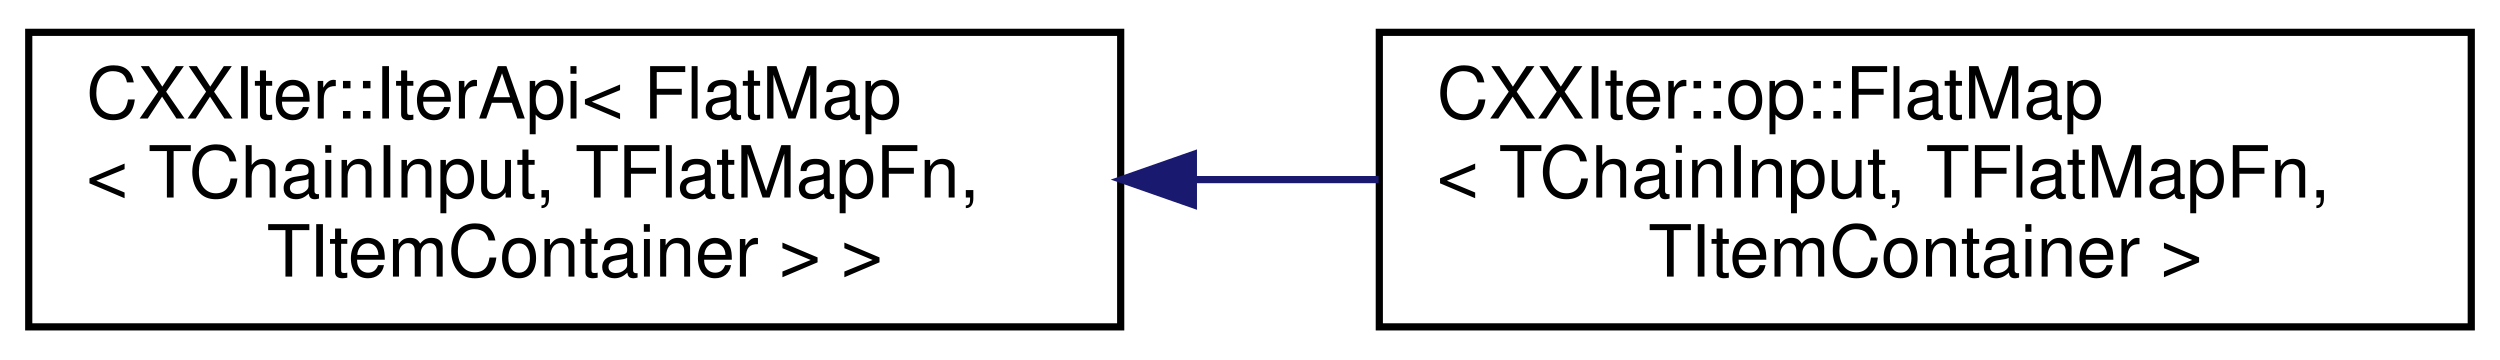
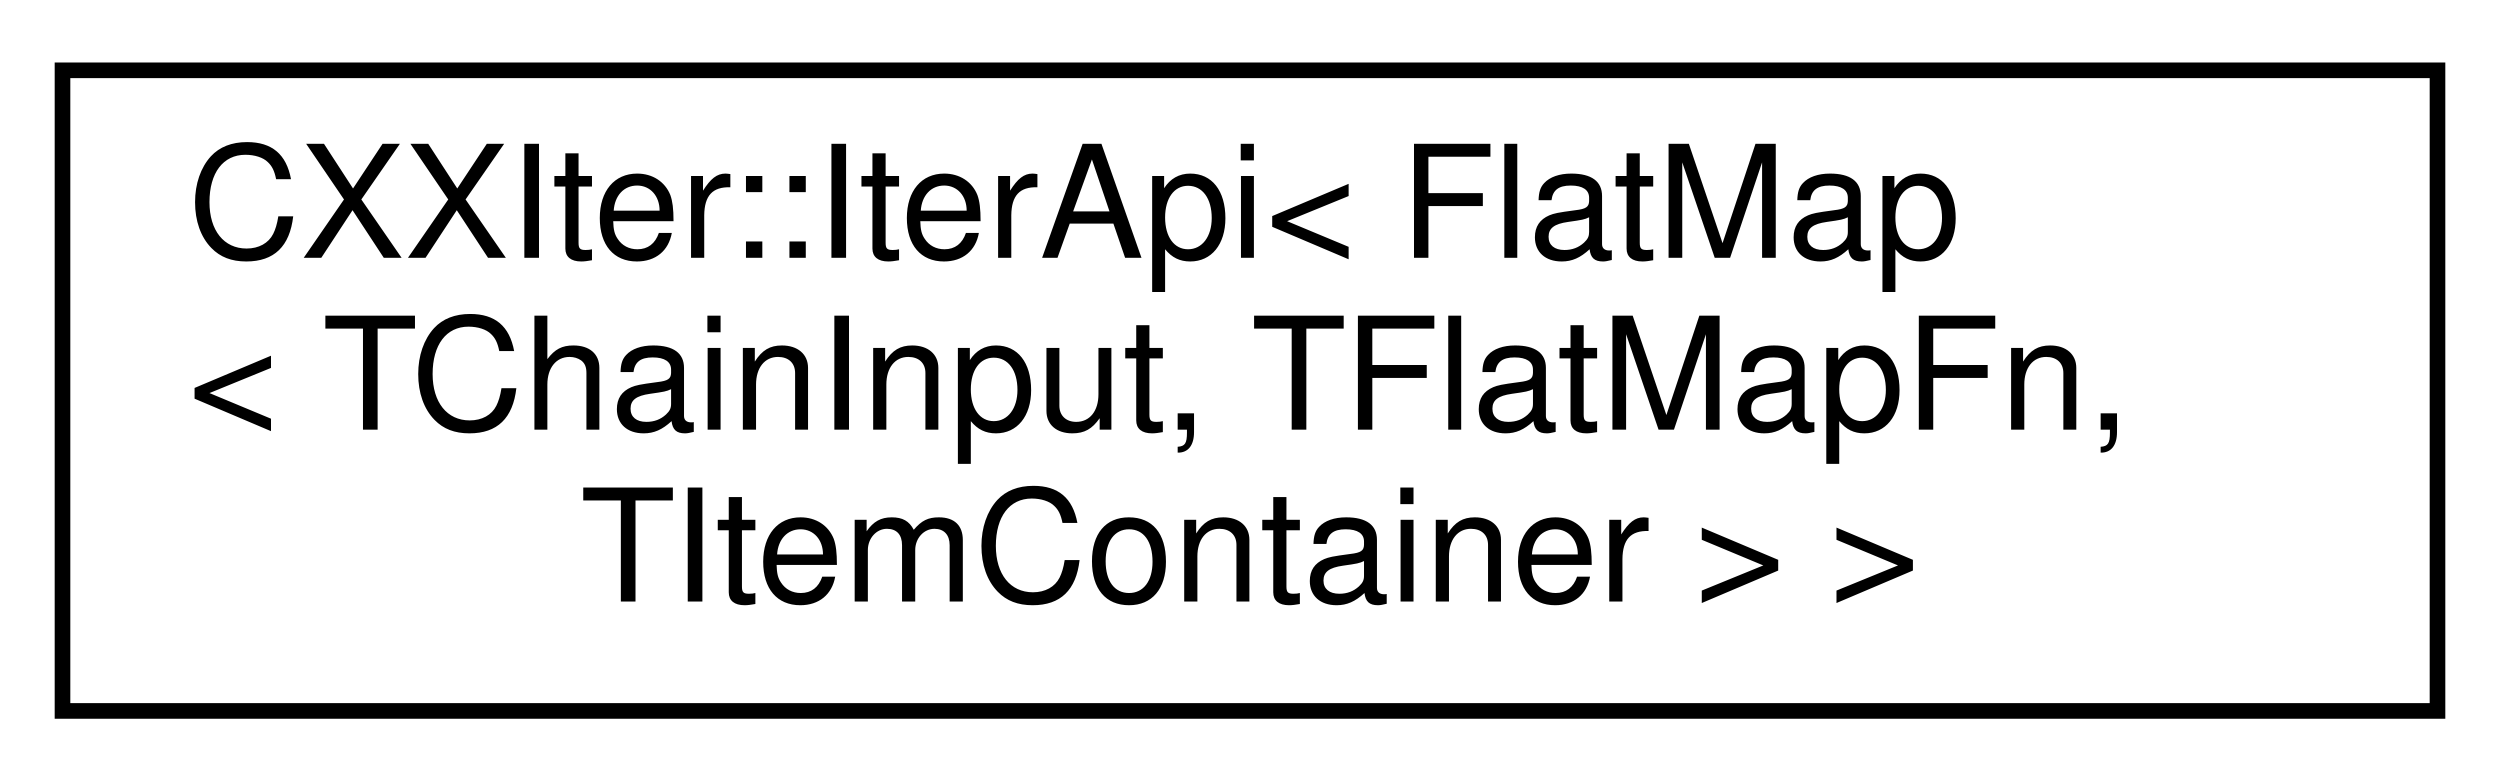
- <svg xmlns="http://www.w3.org/2000/svg" xmlns:xlink="http://www.w3.org/1999/xlink" width="348pt" height="50pt" viewBox="0.00 0.00 348.00 50.00">
+ <svg xmlns="http://www.w3.org/2000/svg" xmlns:xlink="http://www.w3.org/1999/xlink" width="160pt" height="50pt" viewBox="0.00 0.00 160.00 50.00">
  <g id="graph0" class="graph" transform="scale(1 1) rotate(0) translate(4 46)">
    <g id="node1" class="node">
      <g id="a_node1">
        <a xlink:href="classCXXIter_1_1IterApi.html" target="_top" xlink:title=" ">
          <polygon fill="none" stroke="black" points="0,-0.5 0,-41.5 152,-41.5 152,-0.5 0,-0.5" />
          <text text-anchor="start" x="8" y="-29.5" font-family="Helvetica,sans-Serif" font-size="10.00">CXXIter::IterApi&lt; FlatMap</text>
          <text text-anchor="start" x="8" y="-18.5" font-family="Helvetica,sans-Serif" font-size="10.00">&lt; TChainInput, TFlatMapFn,</text>
          <text text-anchor="middle" x="76" y="-7.5" font-family="Helvetica,sans-Serif" font-size="10.00"> TItemContainer &gt; &gt;</text>
        </a>
      </g>
    </g>
-     <g id="node2" class="node">
-       <g id="a_node2">
-         <a xlink:href="classCXXIter_1_1op_1_1FlatMap.html" target="_top" xlink:title=" ">
-           <polygon fill="none" stroke="black" points="188,-0.5 188,-41.5 340,-41.5 340,-0.5 188,-0.5" />
-           <text text-anchor="start" x="196" y="-29.5" font-family="Helvetica,sans-Serif" font-size="10.00">CXXIter::op::FlatMap</text>
-           <text text-anchor="start" x="196" y="-18.5" font-family="Helvetica,sans-Serif" font-size="10.00">&lt; TChainInput, TFlatMapFn,</text>
-           <text text-anchor="middle" x="264" y="-7.5" font-family="Helvetica,sans-Serif" font-size="10.00"> TItemContainer &gt;</text>
-         </a>
-       </g>
-     </g>
-     <g id="edge1" class="edge">
-       <path fill="none" stroke="midnightblue" d="M162.15,-21C170.74,-21 179.43,-21 187.9,-21" />
-       <polygon fill="midnightblue" stroke="midnightblue" points="162.12,-17.5 152.12,-21 162.12,-24.5 162.12,-17.5" />
-     </g>
  </g>
</svg>
